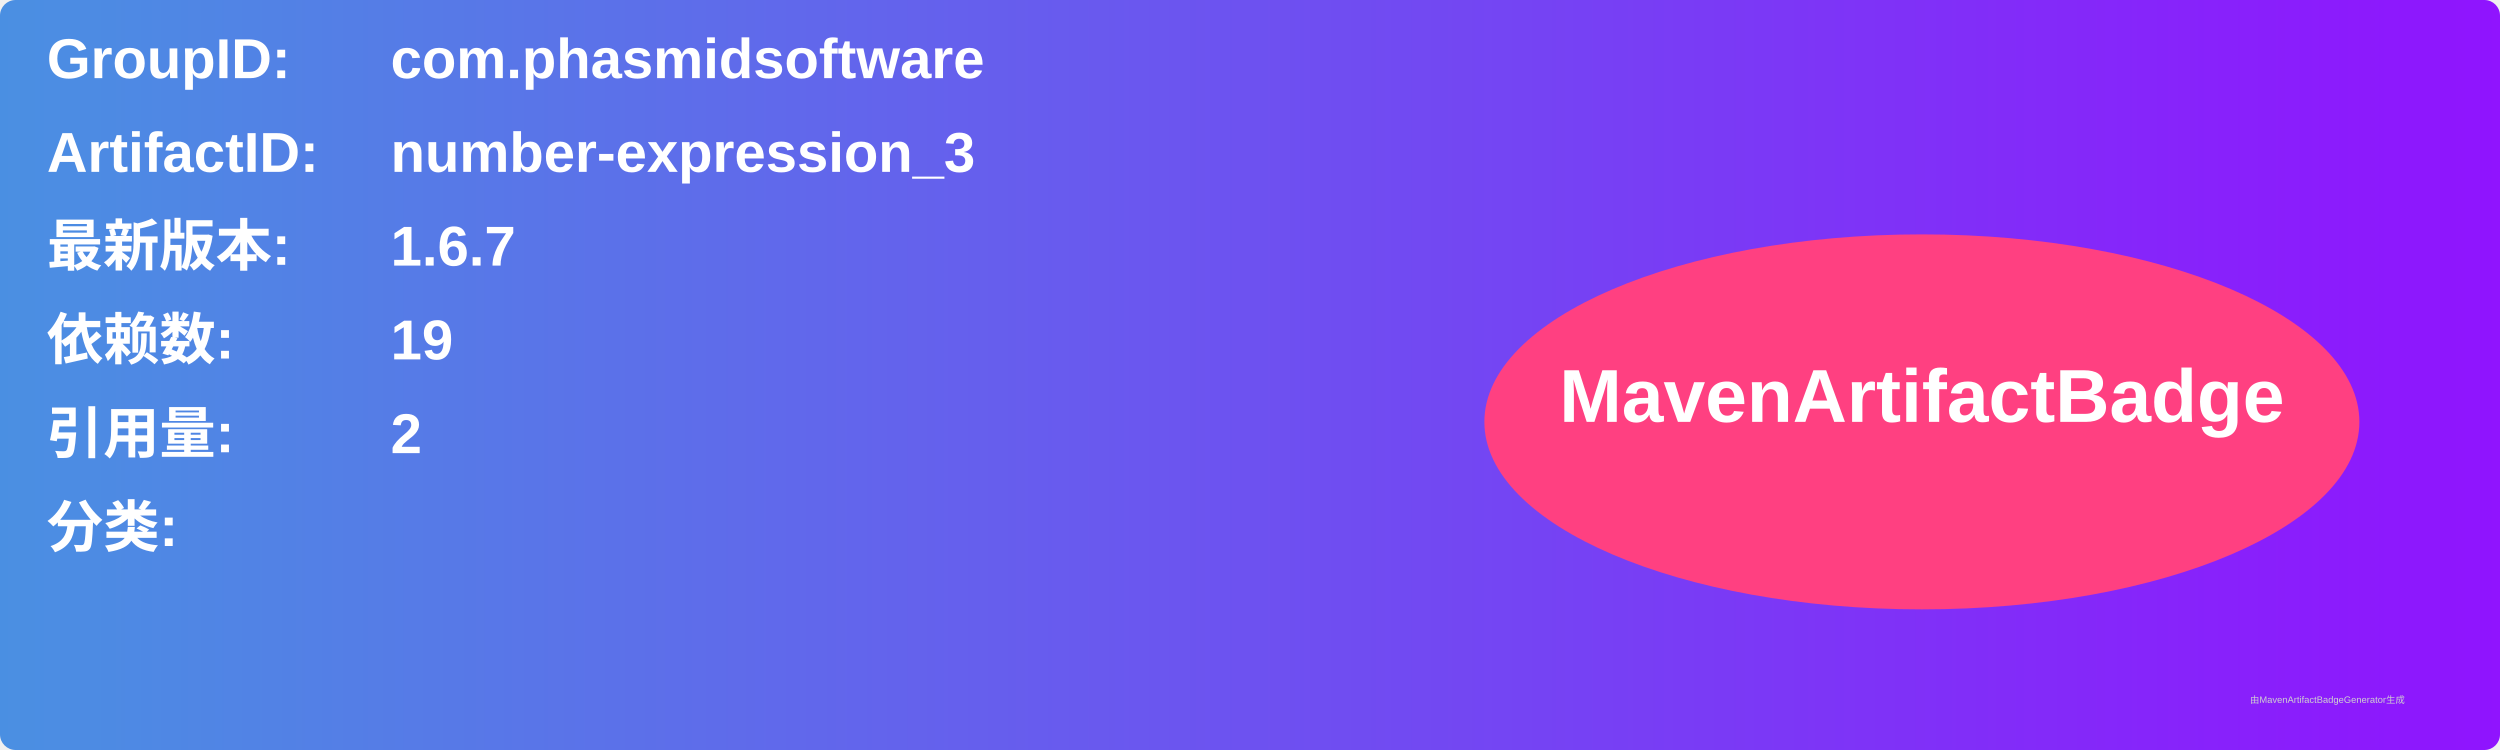
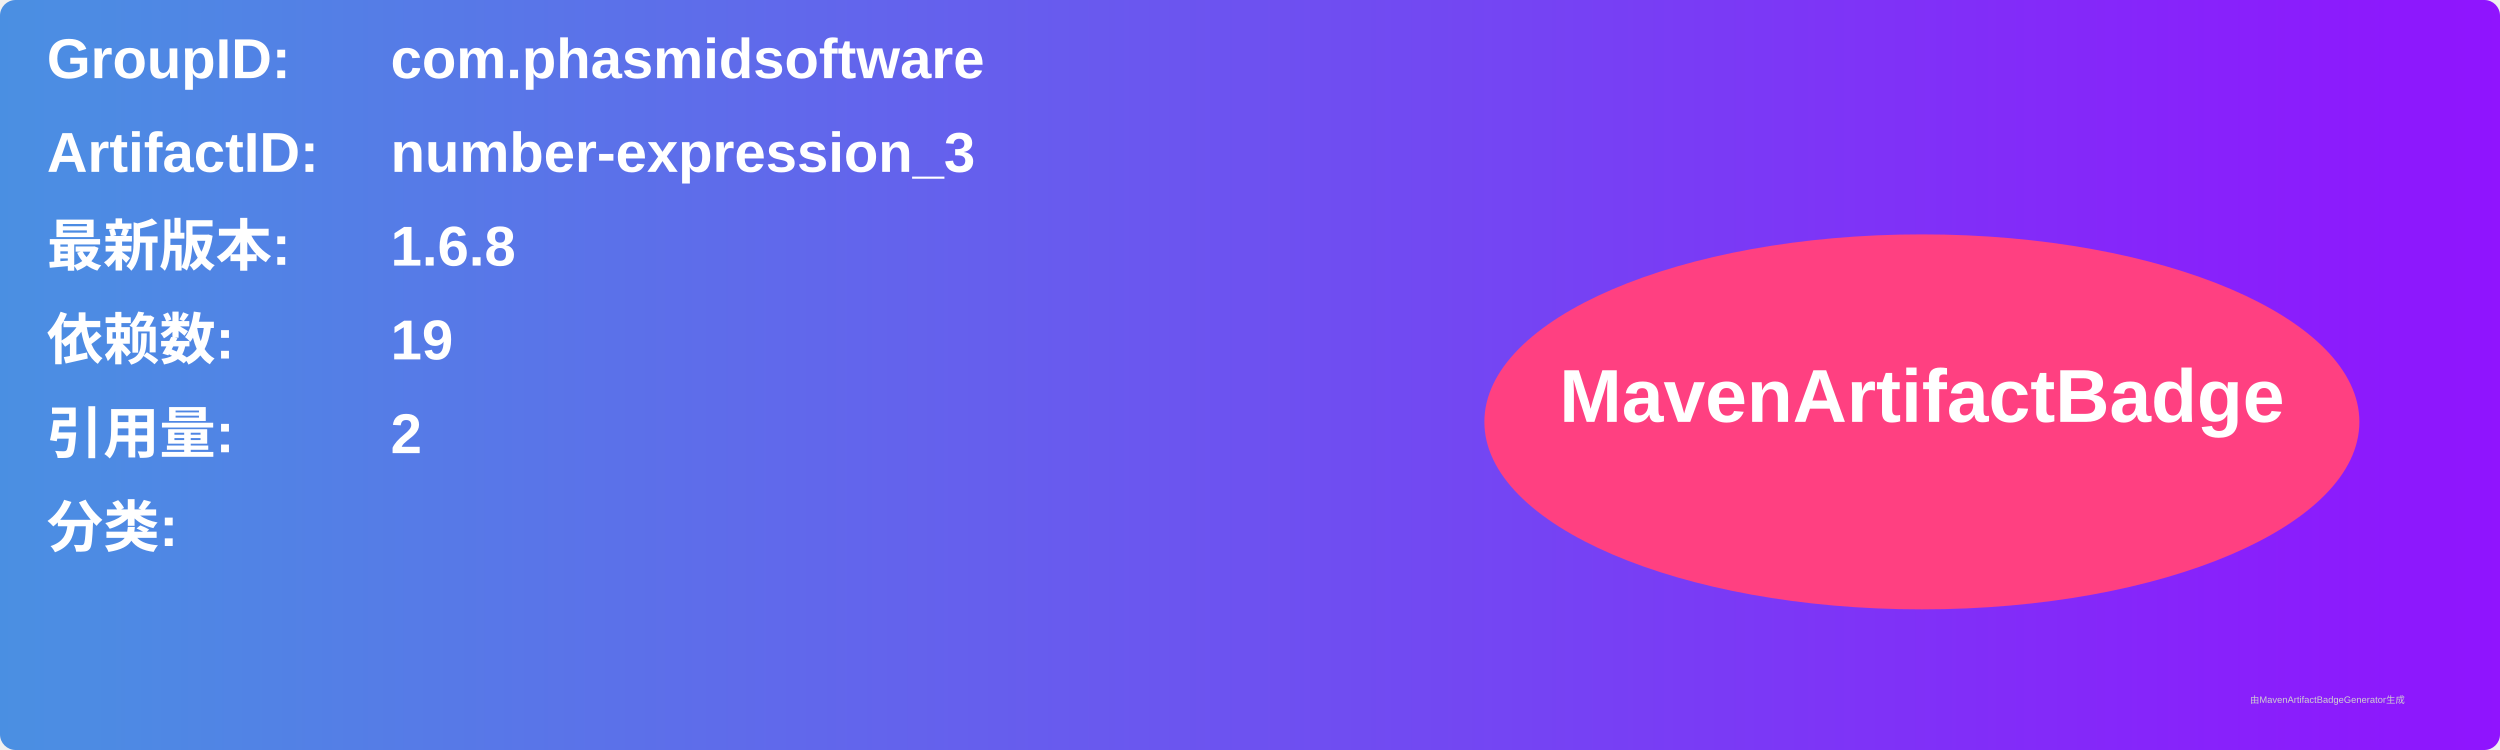
<svg xmlns="http://www.w3.org/2000/svg" width="800" height="240" viewBox="0 0 800 240">
  <linearGradient id="grad" x1="0%" y1="0%" x2="100%" y2="0%">
    <stop offset="0%" stop-color="#4a90e2" />
    <stop offset="100%" stop-color="#9013fe" />
  </linearGradient>
  <rect width="100%" height="100%" rx="5" ry="5" fill="url(#grad)" />
  <g transform="translate(15, 15)">
    <text x="0" y="10" font-family="Arial" font-size="18" fill="white" font-weight="bold" width="260">GroupID:</text>
    <text x="110" y="10" font-family="Arial" font-size="18" fill="white" font-weight="bold" width="460">com.phasmidsoftware</text>
    <text x="0" y="40" font-family="Arial" font-size="18" fill="white" font-weight="bold" width="260">ArtifactID:</text>
    <text x="110" y="40" font-family="Arial" font-size="18" fill="white" font-weight="bold" width="460">number-expression_3</text>
    <text x="0" y="70" font-family="Arial" font-size="18" fill="white" font-weight="bold">最新版本:</text>
    <text x="110" y="70" font-family="Arial" font-size="18" fill="white" font-weight="bold">
-       <tspan font-weight="bold">1.6.7</tspan>
+       <tspan font-weight="bold">1.6.8</tspan>
    </text>
    <text x="0" y="100" font-family="Arial" font-size="18" fill="white" font-weight="bold">依赖数: </text>
    <text x="110" y="100" font-family="Arial" font-size="18" fill="white">
      <tspan font-weight="bold">19</tspan>
    </text>
    <text x="0" y="130" font-family="Arial" font-size="18" fill="white" font-weight="bold">引用量: </text>
    <text x="110" y="130" font-family="Arial" font-size="18" fill="white">
      <tspan font-weight="bold">2</tspan>
    </text>
    <text x="0" y="160" font-family="Arial" font-size="18" fill="white" font-weight="bold">分类:</text>
    <text x="10" y="190" font-family="Arial" font-size="10" fill="white">
      <tspan font-weight="bold" />
    </text>
    <ellipse cx="600" cy="120" rx="140" ry="60" fill="#ff4081" />
    <text x="600" y="120" text-anchor="middle" font-family="Arial" font-size="24" fill="white" font-weight="bold">MavenArtifactBadge</text>
  </g>
  <text x="720" y="225" font-family="Arial" font-size="3" fill="#d0d0d0">由MavenArtifactBadgeGenerator生成</text>
</svg>
